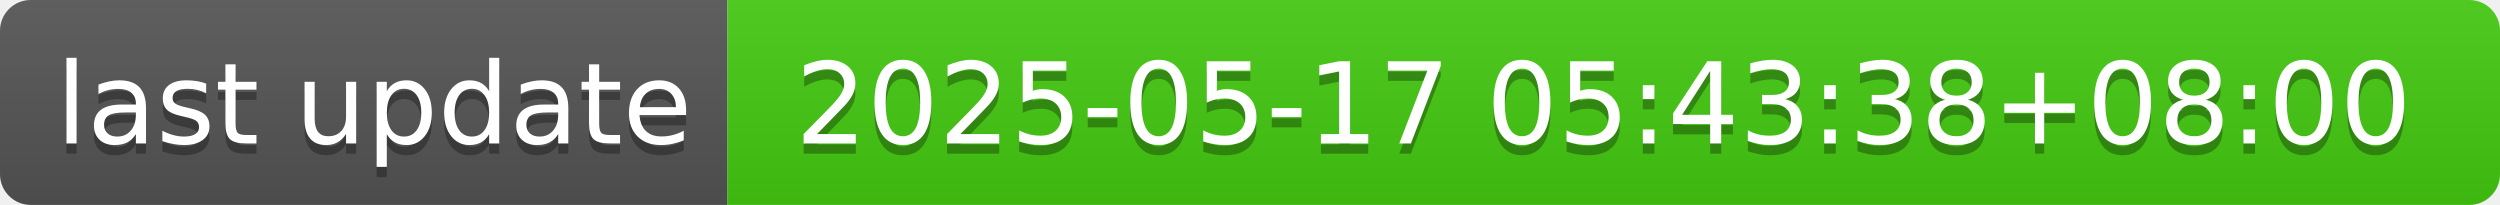
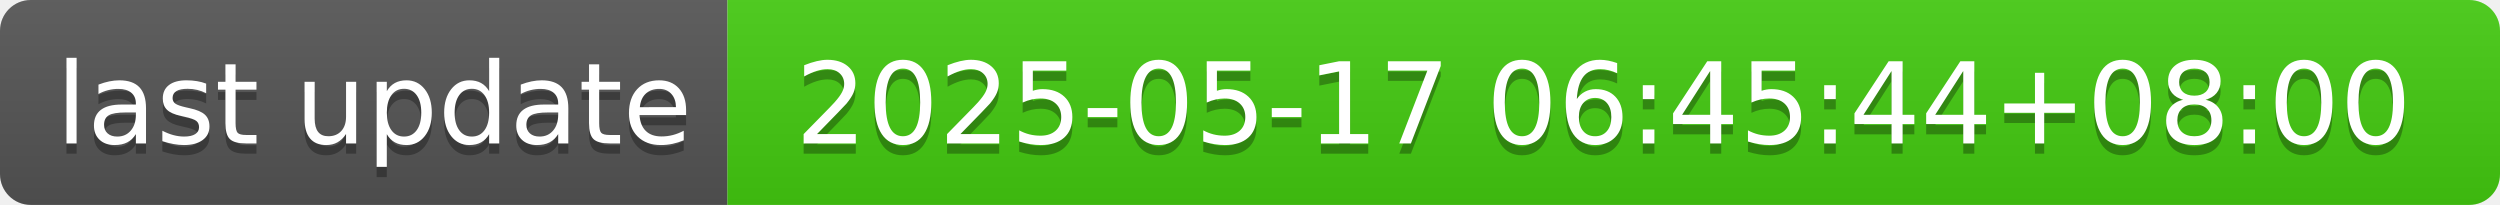
- <svg xmlns="http://www.w3.org/2000/svg" width="244" height="20" role="img" aria-label="last update: 2025-05-17 05:43:38+08:00">
+ <svg xmlns="http://www.w3.org/2000/svg" width="244" height="20" role="img" aria-label="last update: 2025-05-17 06:45:44+08:00">
  <linearGradient id="s" x2="0" y2="100%">
    <stop offset="0" stop-color="#bbb" stop-opacity=".1" />
    <stop offset="1" stop-opacity=".1" />
  </linearGradient>
  <clipPath id="r">
    <rect width="244" height="20" rx="3" fill="#fff" />
  </clipPath>
  <g clip-path="url(#r)">
    <rect width="71" height="20" fill="#555" />
    <rect x="71" width="173" height="20" fill="#4c1" />
    <rect width="244" height="20" fill="url(#s)" />
  </g>
  <g fill="#fff" text-anchor="middle" font-family="Verdana,Geneva,DejaVu Sans,sans-serif" text-rendering="geometricPrecision" font-size="110">
    <text aria-hidden="true" x="365" y="150" fill="#010101" fill-opacity=".3" transform="scale(.1)" textLength="610">last update</text>
    <text x="365" y="140" transform="scale(.1)" fill="#fff" textLength="610">last update</text>
-     <text aria-hidden="true" x="1565" y="150" fill="#010101" fill-opacity=".3" transform="scale(.1)" textLength="1630">2025-05-17 05:43:38+08:00</text>
-     <text x="1565" y="140" transform="scale(.1)" fill="#fff" textLength="1630">2025-05-17 05:43:38+08:00</text>
+     <text aria-hidden="true" x="1565" y="150" fill="#010101" fill-opacity=".3" transform="scale(.1)" textLength="1630">2025-05-17 06:45:44+08:00</text>
+     <text x="1565" y="140" transform="scale(.1)" fill="#fff" textLength="1630">2025-05-17 06:45:44+08:00</text>
  </g>
</svg>
